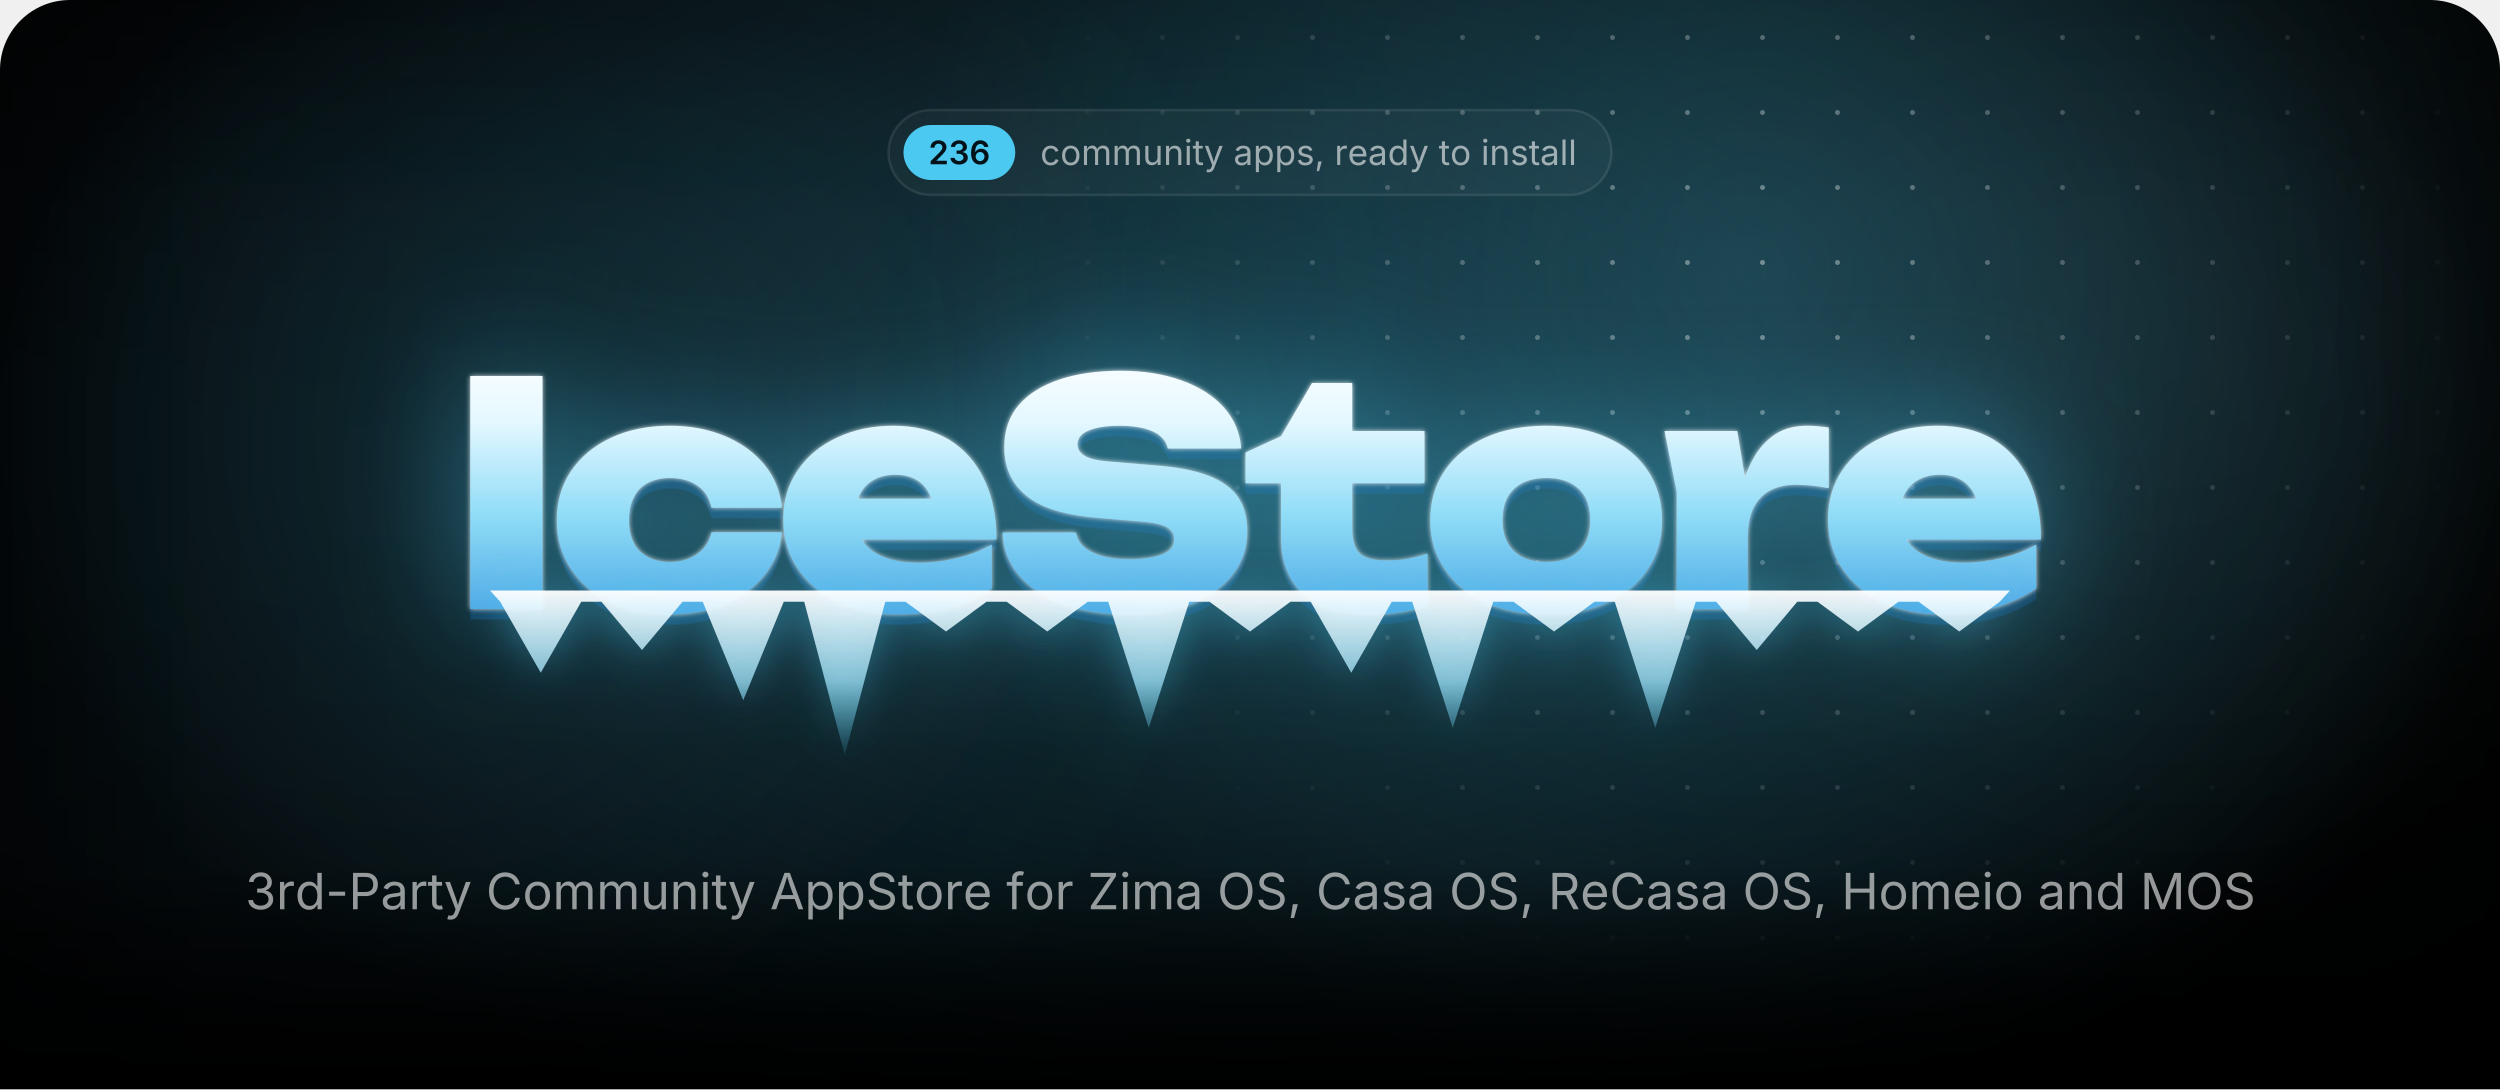
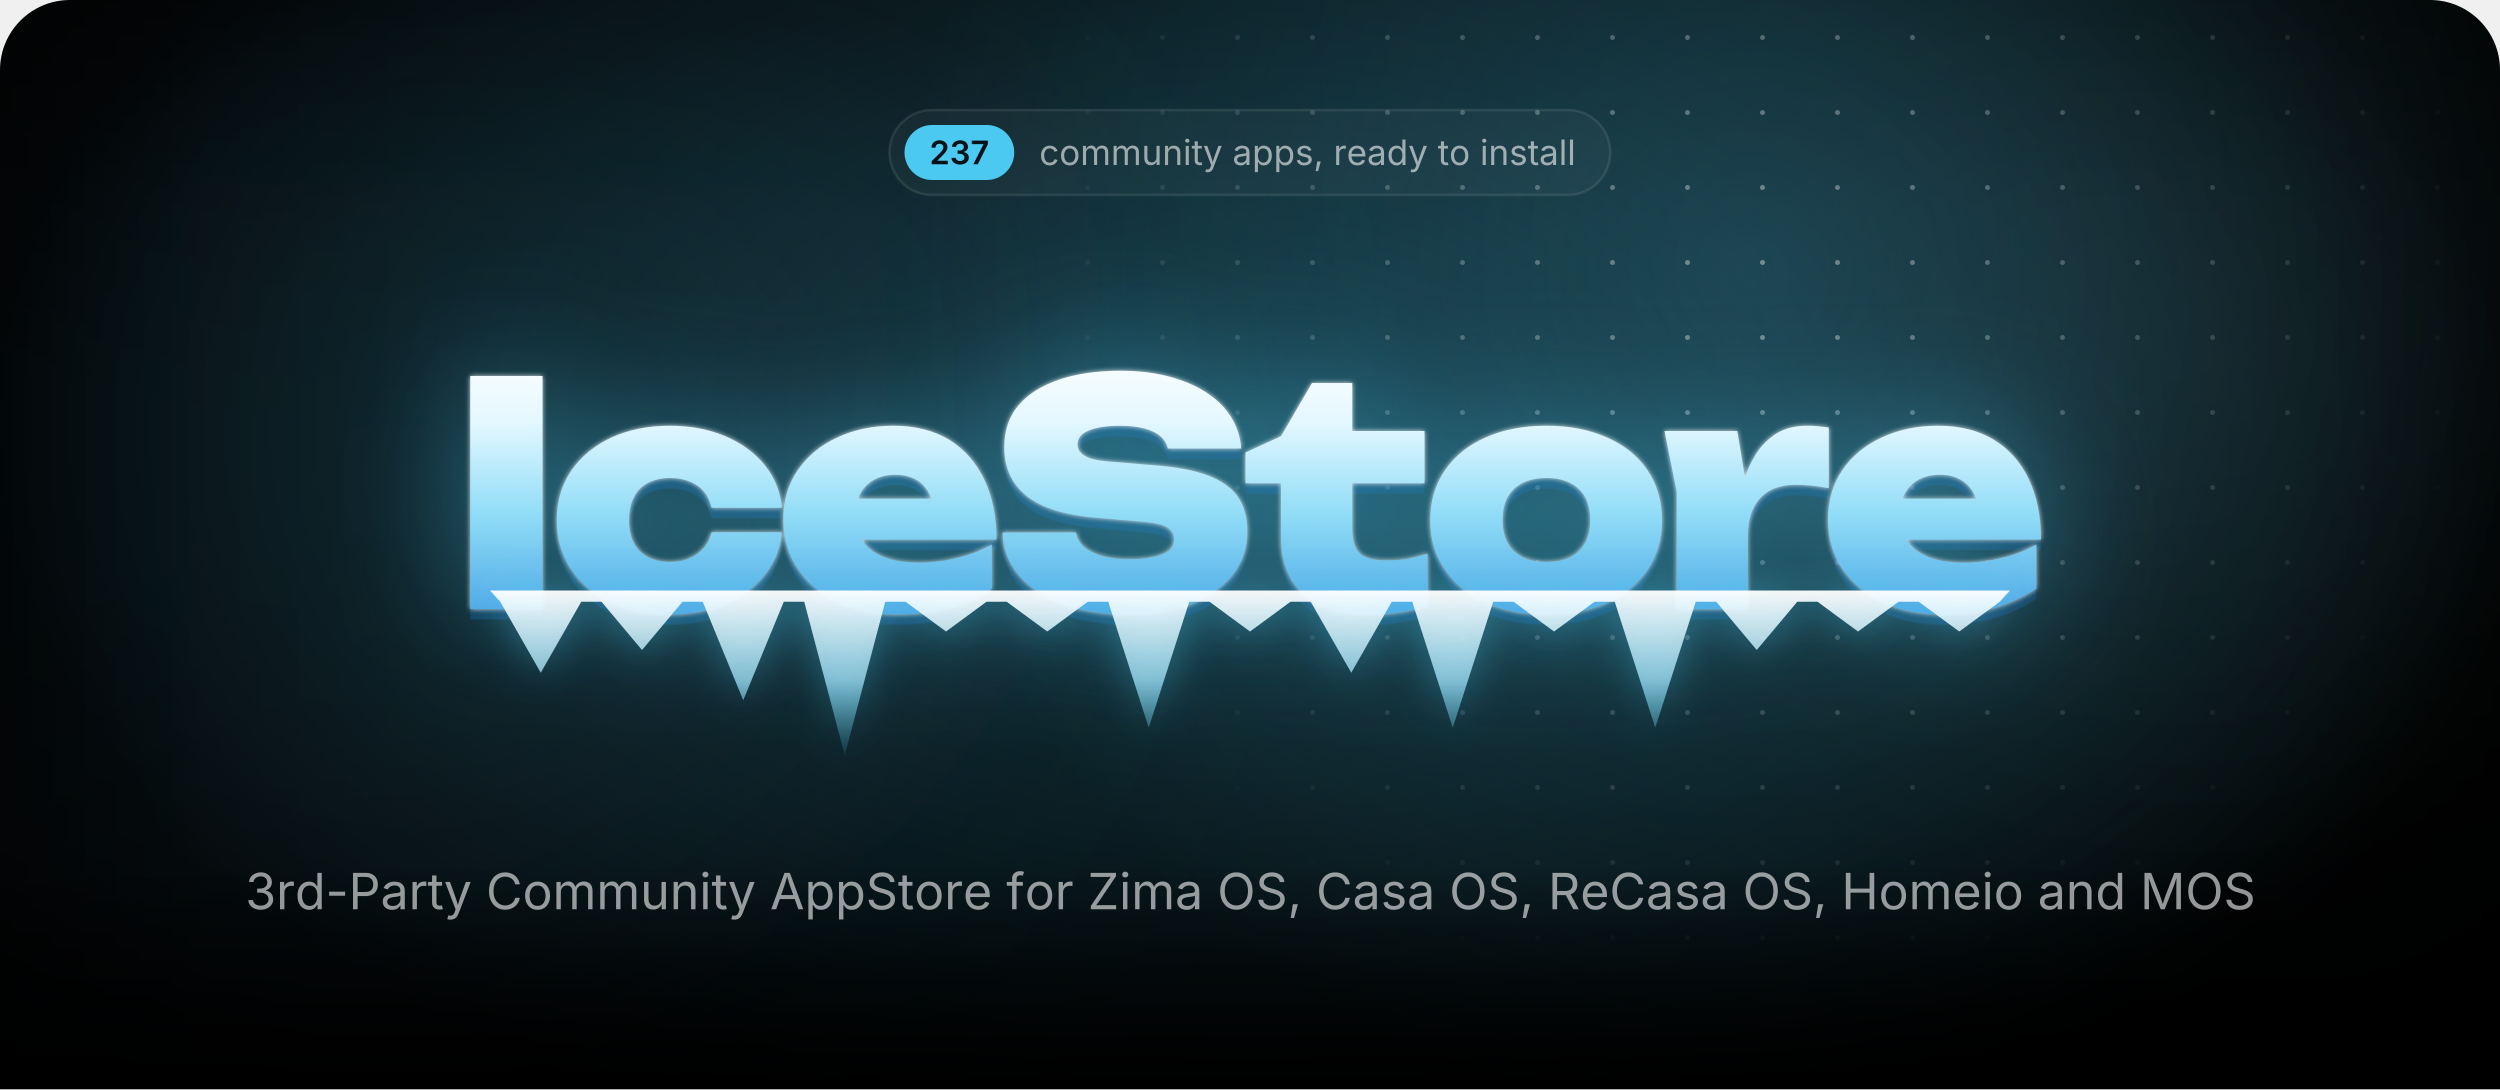
<svg xmlns="http://www.w3.org/2000/svg" width="1000" height="435.7" viewBox="0 0 1000 435.7">
  <style>.blob{transform-box:fill-box;transform-origin:center;animation:drift 22s ease-in-out infinite alternate}.blob+.blob{animation-duration:28s;animation-direction:alternate-reverse}@keyframes drift{to{transform:translate(180px,60px) scale(1.2)}}.spot{animation:spot 18s ease-in-out infinite alternate}@keyframes spot{to{transform:translate(-420px,40px)}}.gl{animation:gl 6s ease-in-out infinite}@keyframes gl{0%,35%{transform:translateX(0)}70%,100%{transform:translateX(1741px)}}.sp{transform-box:fill-box;transform-origin:center;opacity:0;animation:tw 3.2s ease-in-out infinite}@keyframes tw{0%,100%{opacity:0;transform:scale(.3) rotate(0)}50%{opacity:1;transform:scale(1) rotate(45deg)}}@media(prefers-reduced-motion:reduce){*{animation:none!important}}</style>
  <defs>
    <path id="semi.1343" d="M134 0V192L651 701Q724 776 774 834Q823 892 848 946Q874 1001 874 1065Q874 1135 842 1186Q809 1237 754 1264Q698 1292 627 1292Q552 1292 496 1262Q441 1232 411 1176Q381 1121 381 1044H126Q126 1185 190 1290Q255 1395 368 1452Q482 1510 630 1510Q779 1510 892 1454Q1005 1398 1068 1300Q1131 1203 1131 1078Q1131 995 1100 916Q1069 837 989 738Q909 638 763 498L504 234V223H1153V0Z" />
    <path id="semi.1345" d="M651 -20Q494 -20 372 34Q251 88 181 184Q111 279 107 404H376Q380 343 416 298Q453 253 514 228Q575 204 651 204Q731 204 792 232Q854 260 890 310Q925 361 925 427Q925 495 889 547Q853 599 786 628Q719 658 624 658H492V864H624Q702 864 761 892Q820 919 853 968Q886 1017 886 1082Q886 1145 858 1192Q829 1239 776 1266Q724 1292 654 1292Q585 1292 527 1268Q469 1243 433 1198Q397 1153 395 1089H138Q140 1214 210 1308Q279 1403 396 1456Q512 1510 656 1510Q805 1510 915 1454Q1025 1398 1086 1304Q1146 1211 1146 1098Q1146 972 1072 887Q998 802 877 775V763Q981 749 1053 702Q1125 654 1162 580Q1200 506 1200 413Q1200 288 1129 190Q1058 92 934 36Q811 -20 651 -20Z" />
-     <path id="semi.1349" d="M671 -20Q565 -20 464 16Q362 53 280 136Q199 220 151 358Q103 497 103 702Q103 894 144 1044Q184 1193 260 1297Q337 1401 445 1456Q553 1510 687 1510Q826 1510 934 1455Q1043 1400 1110 1305Q1177 1210 1193 1089H931Q910 1175 847 1227Q784 1279 687 1279Q583 1279 510 1218Q438 1157 400 1044Q363 930 363 772H374Q410 837 466 883Q523 929 594 954Q666 978 745 978Q876 978 980 916Q1085 853 1146 744Q1207 634 1207 492Q1207 346 1140 230Q1073 114 952 47Q832 -20 671 -20ZM670 197Q749 197 812 236Q875 274 912 340Q948 406 948 487Q948 567 912 632Q877 697 815 735Q753 773 673 773Q614 773 563 750Q512 728 474 688Q435 648 414 596Q393 544 393 486Q393 408 429 342Q465 276 528 236Q591 197 670 197Z" />
+     <path id="semi.1350" d="M185 0 819 1256V1266H83V1490H1097V1260L463 0Z" />
    <path id="regular.586" d="M613 -24Q461 -24 346 48Q232 120 168 250Q104 380 104 552Q104 727 168 858Q232 988 346 1060Q461 1132 613 1132Q694 1132 766 1111Q838 1090 898 1050Q957 1011 1000 954Q1043 896 1066 823L893 774Q881 817 856 853Q831 889 796 916Q760 942 714 956Q668 971 613 971Q501 971 429 912Q357 854 322 759Q287 664 287 552Q287 442 322 348Q357 253 429 195Q501 137 613 137Q669 137 716 152Q763 167 800 194Q836 222 861 260Q886 298 898 343L1070 294Q1048 219 1004 160Q961 102 901 60Q841 19 768 -2Q695 -24 613 -24Z" />
    <path id="regular.790" d="M613 -24Q461 -24 346 48Q232 120 168 250Q104 380 104 552Q104 727 168 858Q232 988 346 1060Q461 1132 613 1132Q766 1132 881 1060Q996 988 1060 858Q1124 727 1124 552Q1124 380 1060 250Q996 120 881 48Q766 -24 613 -24ZM613 137Q726 137 799 195Q872 253 907 348Q942 442 942 552Q942 663 907 758Q872 854 799 912Q726 971 613 971Q501 971 429 912Q357 854 322 759Q287 664 287 552Q287 442 322 348Q357 253 429 195Q501 137 613 137Z" />
    <path id="regular.766" d="M158 0V1118H333L334 868H320Q343 959 392 1018Q442 1078 508 1108Q575 1138 647 1138Q769 1138 844 1063Q920 988 942 866H918Q938 950 991 1011Q1044 1072 1120 1105Q1195 1138 1284 1138Q1381 1138 1461 1096Q1541 1054 1588 969Q1636 884 1636 754V0H1456V749Q1456 870 1388 922Q1320 974 1230 974Q1155 974 1100 942Q1046 911 1016 856Q987 801 987 730V0H807V767Q807 860 745 917Q683 974 588 974Q523 974 466 944Q408 913 373 853Q338 793 338 704V0Z" />
    <path id="regular.915" d="M537 -14Q424 -14 338 32Q253 79 206 173Q158 267 158 408V1118H338V423Q338 294 406 221Q474 148 591 148Q671 148 734 183Q798 218 835 286Q872 353 872 448V1118H1053V0H879V271H903Q851 114 756 50Q660 -14 537 -14Z" />
    <path id="regular.773" d="M338 670V0H158V1118H331L332 847H307Q358 1002 452 1067Q547 1132 674 1132Q787 1132 872 1086Q957 1039 1004 946Q1052 852 1052 710V0H872V695Q872 824 804 897Q737 970 620 970Q540 970 476 935Q412 900 375 833Q338 766 338 670Z" />
    <path id="regular.689" d="M158 0V1118H338V0ZM249 1301Q198 1301 161 1336Q124 1371 124 1420Q124 1470 161 1504Q198 1539 249 1539Q301 1539 338 1504Q375 1470 375 1420Q375 1371 338 1336Q301 1301 249 1301Z" />
    <path id="regular.889" d="M598 1118V964H20V1118ZM188 1384H368V290Q368 215 398 180Q429 146 500 146Q517 146 544 150Q570 154 592 158L629 6Q601 -4 566 -9Q530 -14 495 -14Q350 -14 269 62Q188 139 188 276Z" />
    <path id="regular.998" d="M140 -405 186 -249 205 -254Q260 -268 305 -262Q350 -255 386 -217Q422 -179 449 -99L481 -6L54 1118H251L489 455Q527 351 553 249Q579 147 608 51H542Q571 147 598 250Q624 352 661 455L901 1118H1097L606 -167Q572 -256 524 -314Q477 -371 414 -398Q351 -426 272 -426Q224 -426 189 -419Q154 -412 140 -405Z" />
    <path id="regular.507" d="M471 -26Q365 -26 278 14Q192 54 141 131Q90 208 90 318Q90 414 128 474Q166 534 230 568Q293 603 370 620Q447 637 525 647Q625 660 688 667Q751 674 782 691Q812 708 812 749V755Q812 825 786 874Q760 922 708 948Q656 974 578 974Q498 974 441 949Q384 924 348 886Q313 849 295 810L122 867Q165 969 238 1026Q311 1084 399 1108Q487 1132 573 1132Q629 1132 700 1118Q772 1105 838 1065Q905 1025 948 946Q992 868 992 737V0H815V152H803Q784 113 742 72Q700 30 633 2Q566 -26 471 -26ZM502 133Q602 133 671 172Q740 211 776 274Q812 336 812 404V559Q801 546 764 536Q727 525 680 517Q632 509 588 504Q543 498 517 495Q452 487 396 468Q339 448 305 410Q271 373 271 309Q271 251 301 212Q331 173 383 153Q435 133 502 133Z" />
    <path id="regular.843" d="M158 -418V1118H332V939H352Q371 969 405 1014Q439 1060 503 1096Q567 1132 676 1132Q816 1132 922 1062Q1029 992 1090 862Q1150 733 1150 556Q1150 378 1090 248Q1030 118 924 47Q817 -24 677 -24Q571 -24 506 12Q441 49 406 96Q371 142 352 173H338V-418ZM650 137Q755 137 826 194Q896 250 932 346Q967 441 967 558Q967 674 932 768Q897 861 826 916Q756 971 650 971Q547 971 477 919Q407 867 372 774Q336 682 336 558Q336 434 372 339Q408 244 478 190Q549 137 650 137Z" />
    <path id="regular.871" d="M538 -24Q423 -24 334 10Q244 43 186 109Q128 175 108 271L279 312Q303 220 370 177Q436 134 536 134Q653 134 722 184Q792 234 792 303Q792 361 752 400Q711 438 628 457L442 501Q290 537 216 612Q142 688 142 806Q142 902 196 976Q250 1049 344 1090Q437 1132 556 1132Q671 1132 752 1098Q832 1063 882 1002Q933 942 958 863L795 821Q772 881 718 930Q665 979 557 979Q457 979 390 933Q324 887 324 817Q324 755 369 718Q414 680 512 657L681 617Q833 581 906 506Q979 430 979 315Q979 217 924 140Q868 64 768 20Q669 -24 538 -24Z" />
    <path id="regular.1501" d="M128 -359 216 208H422L266 -359Z" />
    <path id="regular.852" d="M158 0V1118H332V946H344Q375 1031 454 1082Q534 1134 634 1134Q654 1134 682 1133Q709 1132 725 1131V950Q717 952 685 956Q653 960 617 960Q537 960 474 926Q410 893 374 834Q338 776 338 700V0Z" />
    <path id="regular.614" d="M628 -24Q466 -24 348 48Q231 120 168 249Q104 378 104 550Q104 722 166 853Q228 984 342 1058Q455 1132 607 1132Q696 1132 782 1102Q869 1073 940 1008Q1010 942 1052 835Q1094 728 1094 573V498H226V650H997L913 594Q913 704 878 790Q844 875 776 924Q708 972 607 972Q506 972 434 922Q362 873 324 794Q286 714 286 623V522Q286 398 329 312Q372 225 450 180Q527 136 629 136Q695 136 749 155Q803 174 842 212Q881 251 902 308L1076 260Q1050 176 988 112Q926 48 834 12Q743 -24 628 -24Z" />
    <path id="regular.597" d="M577 -24Q438 -24 331 47Q224 118 164 248Q104 378 104 556Q104 733 164 862Q225 992 332 1062Q439 1132 578 1132Q687 1132 751 1096Q815 1060 850 1014Q884 969 902 939H916V1490H1096V0H922V173H902Q884 142 848 96Q813 49 748 12Q684 -24 577 -24ZM604 137Q706 137 776 190Q846 244 882 339Q918 434 918 558Q918 682 882 774Q847 867 777 919Q707 971 604 971Q498 971 428 916Q357 861 322 768Q287 674 287 558Q287 441 322 346Q358 250 429 194Q500 137 604 137Z" />
    <path id="regular.736" d="M338 1490V0H158V1490Z" />
    <path id="regular.1345" d="M635 -20Q489 -20 376 30Q263 80 196 169Q130 258 125 376H317Q323 305 366 254Q408 202 478 174Q547 147 632 147Q726 147 798 180Q871 212 913 271Q955 330 955 407Q955 488 914 550Q874 611 797 646Q720 681 609 681H488V846H609Q696 846 762 878Q829 909 866 966Q903 1023 903 1100Q903 1174 870 1229Q838 1284 778 1314Q718 1345 637 1345Q561 1345 494 1318Q428 1290 386 1239Q343 1188 340 1115H157Q161 1232 227 1321Q293 1410 402 1460Q510 1510 641 1510Q780 1510 880 1454Q981 1398 1035 1307Q1089 1216 1089 1110Q1089 984 1022 896Q956 808 842 774V762Q937 747 1004 698Q1072 649 1108 574Q1143 499 1143 405Q1143 283 1077 187Q1011 91 896 36Q781 -20 635 -20Z" />
    <path id="regular.1459" d="M798 719V553H144V719Z" />
    <path id="regular.375" d="M180 0V1490H690Q864 1490 976 1426Q1089 1363 1144 1256Q1198 1149 1198 1016Q1198 883 1144 775Q1089 667 977 603Q865 539 691 539H330V706H682Q800 706 872 746Q944 787 976 858Q1009 928 1009 1016Q1009 1104 976 1174Q944 1243 872 1283Q799 1323 680 1323H370V0Z" />
    <path id="regular.73" d="M783 -20Q592 -20 442 72Q293 165 208 336Q122 508 122 744Q122 981 208 1152Q293 1324 442 1417Q592 1510 783 1510Q896 1510 996 1477Q1097 1444 1177 1380Q1257 1317 1310 1226Q1364 1136 1384 1021H1194Q1178 1098 1140 1156Q1101 1214 1046 1254Q990 1294 923 1314Q856 1334 783 1334Q649 1334 541 1266Q433 1198 370 1066Q307 935 307 744Q307 554 370 422Q434 291 542 224Q650 156 783 156Q856 156 923 176Q990 197 1046 236Q1101 276 1140 334Q1178 393 1194 469H1384Q1365 355 1312 265Q1258 175 1178 111Q1098 47 998 14Q897 -20 783 -20Z" />
    <path id="regular.2" d="M52 0 593 1490H813L1361 0H1161L845 884Q816 966 778 1088Q739 1211 684 1401H720Q666 1209 626 1084Q587 960 561 884L254 0ZM324 416V582H1089V416Z" />
    <path id="regular.397" d="M657 -26Q496 -26 378 26Q259 78 192 172Q125 265 116 390H311Q319 306 368 252Q417 197 494 170Q570 144 657 144Q758 144 838 177Q919 210 966 270Q1013 330 1013 409Q1013 481 972 526Q932 571 865 600Q798 629 718 651L538 702Q358 753 258 848Q158 943 158 1091Q158 1217 226 1312Q294 1406 410 1458Q526 1510 670 1510Q817 1510 930 1458Q1043 1406 1108 1316Q1174 1227 1178 1114H992Q979 1223 888 1282Q797 1342 664 1342Q568 1342 496 1310Q423 1279 383 1224Q343 1170 343 1100Q343 1022 392 974Q440 927 506 900Q573 874 627 859L776 818Q836 802 908 774Q981 746 1047 700Q1113 653 1156 582Q1198 510 1198 406Q1198 284 1134 186Q1071 88 950 31Q829 -26 657 -26Z" />
    <path id="regular.647" d="M678 1118V964H20V1118ZM240 0V1267Q240 1364 286 1429Q331 1494 404 1527Q477 1560 558 1560Q622 1560 664 1550Q706 1539 726 1530L676 1376Q662 1381 640 1387Q617 1393 579 1393Q496 1393 458 1350Q420 1308 420 1227V0Z" />
    <path id="regular.496" d="M130 0V134L796 1125Q841 1192 892 1260Q943 1327 994 1393L1015 1331Q923 1325 830 1324Q737 1322 645 1322H122V1490H1158V1354L502 379Q454 308 400 237Q347 166 294 97L273 159Q365 165 456 166Q548 168 640 168H1166V0Z" />
    <path id="regular.321" d="M784 -20Q593 -20 444 72Q294 165 208 336Q122 508 122 744Q122 981 208 1152Q294 1324 444 1417Q593 1510 784 1510Q975 1510 1124 1417Q1273 1324 1358 1152Q1444 981 1444 744Q1444 508 1358 336Q1273 165 1124 72Q975 -20 784 -20ZM784 156Q917 156 1024 224Q1132 291 1196 422Q1259 554 1259 744Q1259 936 1196 1068Q1132 1199 1024 1266Q917 1334 784 1334Q650 1334 542 1266Q434 1198 370 1066Q307 935 307 744Q307 554 370 423Q434 292 542 224Q650 156 784 156Z" />
    <path id="regular.384" d="M180 0V1490H690Q864 1490 976 1430Q1089 1371 1144 1267Q1198 1163 1198 1030Q1198 897 1144 795Q1089 693 977 636Q865 578 691 578H286V747H682Q800 747 872 782Q943 816 976 880Q1009 943 1009 1030Q1009 1119 976 1184Q943 1250 871 1286Q799 1323 680 1323H370V0ZM1036 0 676 671H890L1256 0Z" />
    <path id="regular.161" d="M180 0V1490H370V846H1152V1490H1342V0H1152V678H370V0Z" />
    <path id="regular.292" d="M180 0V1490H450L817 550Q830 517 846 468Q863 418 882 360Q900 302 917 244Q934 187 947 138H905Q919 184 936 240Q953 297 972 356Q990 414 1007 465Q1024 516 1037 550L1399 1490H1670V0H1483V851Q1483 897 1484 956Q1484 1015 1486 1080Q1487 1145 1488 1212Q1490 1279 1491 1342H1507Q1486 1273 1462 1202Q1439 1130 1416 1064Q1394 997 1374 942Q1354 887 1340 851L1007 0H842L504 851Q490 886 471 940Q452 993 430 1058Q407 1124 383 1196Q359 1269 334 1342H352Q354 1286 356 1221Q357 1156 358 1090Q359 1023 360 962Q361 900 361 851V0Z" />
    <radialGradient id="glow">
      <stop stop-color="#4cc9f0" stop-opacity=".28" />
      <stop offset="1" stop-color="#4cc9f0" stop-opacity="0" />
    </radialGradient>
    <radialGradient id="cur">
      <stop stop-color="#4cc9f0" stop-opacity=".2" />
      <stop offset=".65" stop-color="#4cc9f0" stop-opacity="0" />
    </radialGradient>
    <radialGradient id="spot">
      <stop stop-color="#fff" />
      <stop offset="1" stop-color="#000" />
    </radialGradient>
    <pattern id="dots" width="30" height="30" patternUnits="userSpaceOnUse">
      <circle cx="15" cy="15" r="1" fill="#fff" fill-opacity=".4" />
    </pattern>
    <mask id="dm">
      <circle class="spot" cx="700" cy="110" r="300" fill="url(#spot)" />
    </mask>
    <linearGradient id="fade" x2="0" y2="1">
      <stop offset="0.793" stop-color="#fff" />
      <stop offset="1" stop-color="#000" />
    </linearGradient>
    <mask id="bf">
      <rect width="1000" height="435.7" fill="url(#fade)" />
    </mask>
    <filter id="blur" filterUnits="userSpaceOnUse" x="-500" y="-500" width="2000" height="1500">
      <feGaussianBlur stdDeviation="90" />
    </filter>
    <linearGradient id="ice" gradientUnits="userSpaceOnUse" x1="0" y1="138" x2="0" y2="256">
      <stop stop-color="#fff" />
      <stop offset=".26" stop-color="#e4f8ff" />
      <stop offset=".58" stop-color="#8fdcf7" />
      <stop offset="1" stop-color="#3d9be0" />
    </linearGradient>
    <linearGradient id="ig" x2="0" y2="1">
      <stop stop-color="#fff" stop-opacity=".95" />
      <stop offset=".55" stop-color="#9fe3fa" stop-opacity=".75" />
      <stop offset="1" stop-color="#4cc9f0" stop-opacity=".1" />
    </linearGradient>
    <linearGradient id="gl">
      <stop stop-color="#fff" stop-opacity="0" />
      <stop offset=".5" stop-color="#fff" stop-opacity=".95" />
      <stop offset="1" stop-color="#fff" stop-opacity="0" />
    </linearGradient>
    <clipPath id="wc">
      <path d="M188.1 150.4H217V243.6H188.1ZM312.8 212.9Q311.8 222.7 305.7 230.1Q299.7 237.5 289.9 241.6Q280.1 245.7 268 245.7Q254.7 245.7 244.4 241Q234.2 236.3 228.5 227.7Q222.7 219.1 222.7 208.1Q222.7 196.8 228.5 188.3Q234.2 179.9 244.4 175.1Q254.7 170.3 268 170.3Q280.1 170.3 289.9 174.4Q299.7 178.5 305.7 185.8Q311.8 193.2 312.8 203.1H284.6Q283.4 197.3 278.9 194.2Q274.4 191.2 268 191.2Q263 191.2 259.3 193.1Q255.5 195 253.6 198.8Q251.6 202.6 251.6 208.1Q251.6 213.5 253.6 217.3Q255.5 221 259.3 222.9Q263 224.8 268 224.8Q274.4 224.8 278.9 221.6Q283.4 218.3 284.6 212.9ZM359 245.7Q345.9 245.7 335.6 241Q325.2 236.3 319.3 227.7Q313.3 219.1 313.3 207.7Q313.3 196.5 319.1 188.1Q324.9 179.6 334.9 175Q344.9 170.3 357.3 170.3Q370.3 170.3 379.5 175.8Q388.7 181.4 393.6 191.6Q398.6 201.9 398.6 215.8H336.6V199.5H382.2L373.8 205.1Q373.3 200.2 371.3 196.8Q369.4 193.4 366.1 191.7Q362.8 189.9 358.3 189.9Q353.2 189.9 349.6 191.9Q346 193.9 344.1 197.5Q342.1 201 342.1 205.5Q342.1 211.8 344.9 216.2Q347.7 220.5 353.4 222.8Q359.2 225.1 367.6 225.1Q375.3 225.1 382.9 223.2Q390.5 221.4 396.7 217.8V235.4Q389.1 240.4 379.7 243.1Q370.3 245.7 359 245.7ZM401 213H430.4Q430.9 216.3 433.5 218.7Q436.2 221.1 440.8 222.4Q445.4 223.7 451.6 223.7Q460.2 223.7 465 221.7Q469.7 219.8 469.7 215.7Q469.7 212.8 467 211Q464.3 209.2 456.2 208.6L439.8 207.2Q419.7 205.7 410.7 198.4Q401.7 191.2 401.7 178.9Q401.7 168.8 407.5 162Q413.3 155.3 423.8 151.8Q434.2 148.3 448.4 148.3Q462 148.3 472.7 152.2Q483.3 156 489.6 163Q495.8 170.1 496.5 179.4H467.1Q466.6 176.6 464.3 174.6Q462 172.5 457.8 171.4Q453.6 170.3 447.8 170.3Q440.1 170.3 435.5 172.2Q431 174 431 177.8Q431 180.5 433.7 182.2Q436.3 184 443.5 184.6L461.5 186.1Q475 187.1 483.2 190.2Q491.5 193.4 495.2 198.8Q498.9 204.2 498.9 212.4Q498.9 222.4 493 229.9Q487 237.4 476.3 241.6Q465.5 245.7 451.1 245.7Q436.3 245.7 425.1 241.6Q414 237.5 407.6 230.1Q401.3 222.7 401 213ZM498.2 193.3V181L512.4 174.5L524.8 153.2H540.9V172.4H569.8V193.3H540.9V211.1Q540.9 218.3 543.7 221.2Q546.5 224.2 554.7 224.2Q559.8 224.2 563.8 223.4Q567.8 222.6 571 221.4V242.4Q567 243.6 560.9 244.7Q554.9 245.7 548.1 245.7Q536 245.7 528.1 242Q520.2 238.3 516.3 231.3Q512.4 224.4 512.4 214.9V193.3ZM618.5 245.7Q604.7 245.7 594.2 241Q583.8 236.3 578 227.8Q572.1 219.3 572.1 208.1Q572.1 196.6 578 188.1Q583.8 179.6 594.2 175Q604.7 170.3 618.6 170.3Q632.4 170.3 642.8 175Q653.3 179.6 659 188.1Q664.8 196.6 664.8 208.1Q664.8 219.3 659 227.8Q653.3 236.3 642.8 241Q632.4 245.7 618.5 245.7ZM618.6 224.8Q624.2 224.8 628.1 222.9Q632 220.9 634.1 217.1Q636.1 213.3 636.1 208.1Q636.1 202.7 634.1 198.9Q632 195.2 628.1 193.2Q624.2 191.2 618.6 191.2Q613 191.2 609 193.2Q605.1 195.2 603 198.9Q601 202.7 601 208Q601 213.3 603 217.1Q605.1 220.9 609 222.9Q613 224.8 618.6 224.8ZM665.8 172.4H694.9L699.1 197.6V243.6H670.7V196.8ZM731.5 171V195.3Q727.6 194.5 724.3 194.2Q721 193.9 718.2 193.9Q713.1 193.9 708.8 195.8Q704.4 197.8 701.8 202.4Q699.1 207.1 699.1 215.3L693.9 208.8Q695 201.1 696.9 194.2Q698.9 187.3 702.2 181.9Q705.6 176.5 710.6 173.4Q715.6 170.3 723 170.3Q725 170.3 727.1 170.5Q729.2 170.7 731.5 171ZM776.9 245.7Q763.7 245.7 753.4 241Q743.1 236.3 737.1 227.7Q731.2 219.1 731.2 207.7Q731.2 196.5 736.9 188.1Q742.7 179.6 752.7 175Q762.7 170.3 775.1 170.3Q788.2 170.3 797.4 175.8Q806.6 181.4 811.5 191.6Q816.4 201.9 816.4 215.8H754.4V199.5H800L791.7 205.1Q791.2 200.2 789.2 196.8Q787.2 193.4 783.9 191.7Q780.6 189.9 776.1 189.9Q771 189.9 767.4 191.9Q763.8 193.9 761.9 197.5Q760 201 760 205.5Q760 211.8 762.8 216.2Q765.6 220.5 771.3 222.8Q777 225.1 785.5 225.1Q793.2 225.1 800.7 223.2Q808.3 221.4 814.5 217.8V235.4Q807 240.4 797.6 243.1Q788.2 245.7 776.9 245.7Z" />
    </clipPath>
    <filter id="frost" x="-20%" y="-60%" width="140%" height="220%" color-interpolation-filters="sRGB">
      <feGaussianBlur in="SourceAlpha" stdDeviation="1" result="a" />
      <feFlood flood-color="#fff" flood-opacity=".85" />
      <feComposite in2="a" operator="in" result="s1" />
      <feGaussianBlur in="SourceAlpha" stdDeviation="25.2" result="b" />
      <feFlood flood-color="#4cc9f0" flood-opacity=".5" />
      <feComposite in2="b" operator="in" result="s2" />
      <feOffset in="SourceAlpha" dy="4.2" result="c" />
      <feFlood flood-color="#125696" flood-opacity=".4" />
      <feComposite in2="c" operator="in" result="s3" />
      <feMerge>
        <feMergeNode in="s3" />
        <feMergeNode in="s2" />
        <feMergeNode in="s1" />
        <feMergeNode in="SourceGraphic" />
      </feMerge>
    </filter>
    <filter id="drip" x="-10%" y="-60%" width="120%" height="220%">
      <feGaussianBlur in="SourceAlpha" stdDeviation="8.4" result="b" />
      <feFlood flood-color="#4cc9f0" flood-opacity=".45" />
      <feComposite in2="b" operator="in" />
      <feMerge>
        <feMergeNode />
        <feMergeNode in="SourceGraphic" />
      </feMerge>
    </filter>
    <clipPath id="pg">
      <path d="M0,28 A28,28 0 0 1 28,0 H972 A28,28 0 0 1 1000,28 V435.7 A0,0 0 0 1 1000,435.7 H0 A0,0 0 0 1 0,435.7 Z" />
    </clipPath>
  </defs>
  <g clip-path="url(#pg)">
    <rect x="0" y="0" width="1000" height="435.7" rx="0" fill="#000" />
    <g mask="url(#bf)">
      <ellipse cx="500" cy="170" rx="500" ry="310" fill="url(#glow)" />
      <circle class="blob" cx="140" cy="140" r="260" fill="#4cc9f0" fill-opacity=".1" filter="url(#blur)" />
      <circle class="blob" cx="900" cy="40" r="220" fill="#a5e8ff" fill-opacity=".08" filter="url(#blur)" />
      <circle class="spot" cx="700" cy="110" r="520" fill="url(#cur)" />
      <rect width="1000" height="435.7" fill="url(#dots)" mask="url(#dm)" />
    </g>
-     <rect x="355.4" y="44" width="289.2" height="34" rx="17" fill="rgba(255,255,255,.035)" stroke="rgba(255,255,255,.09)" />
-     <rect x="361.4" y="50" width="44.7" height="22" rx="11" fill="#4cc9f0" />
-     <g fill="#031219" transform="translate(371.4,65.7) scale(0.00635,-0.00635)">
+     <rect x="355.8" y="44" width="288.3" height="34" rx="17" fill="rgba(255,255,255,.035)" stroke="rgba(255,255,255,.09)" />
+     <rect x="361.8" y="50" width="43.9" height="22" rx="11" fill="#4cc9f0" />
+     <g fill="#031219" transform="translate(371.8,65.7) scale(0.00635,-0.00635)">
      <use href="#semi.1343" x="0" />
      <use href="#semi.1345" x="1276" />
-       <use href="#semi.1349" x="2579" />
-     </g>
-     <g fill="rgba(255,255,255,.58)" transform="translate(416.1,66) scale(0.00684,-0.00684)">
+       <use href="#semi.1350" x="2579" />
+     </g>
+     <g fill="rgba(255,255,255,.58)" transform="translate(415.7,66) scale(0.00684,-0.00684)">
      <use href="#regular.586" x="0" />
      <use href="#regular.790" x="1170" />
      <use href="#regular.766" x="2398" />
      <use href="#regular.766" x="4192" />
      <use href="#regular.915" x="5986" />
      <use href="#regular.773" x="7197" />
      <use href="#regular.689" x="8407" />
      <use href="#regular.889" x="8903" />
      <use href="#regular.998" x="9573" />
      <use href="#regular.507" x="11300" />
      <use href="#regular.843" x="12450" />
      <use href="#regular.843" x="13704" />
      <use href="#regular.871" x="14958" />
      <use href="#regular.1501" x="16039" />
      <use href="#regular.852" x="17205" />
      <use href="#regular.614" x="17976" />
      <use href="#regular.507" x="19170" />
      <use href="#regular.597" x="20320" />
      <use href="#regular.998" x="21574" />
      <use href="#regular.889" x="23301" />
      <use href="#regular.790" x="23971" />
      <use href="#regular.689" x="25775" />
      <use href="#regular.773" x="26271" />
      <use href="#regular.871" x="27481" />
      <use href="#regular.889" x="28562" />
      <use href="#regular.507" x="29232" />
      <use href="#regular.736" x="30382" />
      <use href="#regular.736" x="30878" />
    </g>
    <g filter="url(#frost)">
      <path fill="url(#ice)" d="M188.1 150.4H217V243.6H188.1ZM312.8 212.9Q311.8 222.7 305.7 230.1Q299.7 237.5 289.9 241.6Q280.1 245.7 268 245.7Q254.7 245.7 244.4 241Q234.2 236.3 228.5 227.7Q222.7 219.1 222.7 208.1Q222.7 196.8 228.5 188.3Q234.2 179.9 244.4 175.1Q254.7 170.3 268 170.3Q280.1 170.3 289.9 174.4Q299.7 178.5 305.7 185.8Q311.8 193.2 312.8 203.1H284.6Q283.4 197.3 278.9 194.2Q274.4 191.2 268 191.2Q263 191.2 259.3 193.1Q255.5 195 253.6 198.8Q251.6 202.6 251.6 208.1Q251.6 213.5 253.6 217.3Q255.5 221 259.3 222.9Q263 224.8 268 224.8Q274.4 224.8 278.9 221.6Q283.4 218.3 284.6 212.9ZM359 245.7Q345.9 245.7 335.6 241Q325.2 236.3 319.3 227.7Q313.3 219.1 313.3 207.7Q313.3 196.5 319.1 188.1Q324.9 179.6 334.9 175Q344.9 170.3 357.3 170.3Q370.3 170.3 379.5 175.8Q388.7 181.4 393.6 191.6Q398.6 201.9 398.6 215.8H336.6V199.5H382.2L373.8 205.1Q373.3 200.2 371.3 196.8Q369.4 193.4 366.1 191.7Q362.8 189.9 358.3 189.9Q353.2 189.9 349.6 191.9Q346 193.9 344.1 197.5Q342.1 201 342.1 205.5Q342.1 211.8 344.9 216.2Q347.7 220.5 353.4 222.8Q359.2 225.1 367.6 225.1Q375.3 225.1 382.9 223.2Q390.5 221.4 396.7 217.8V235.4Q389.1 240.4 379.7 243.1Q370.3 245.7 359 245.7ZM401 213H430.4Q430.9 216.3 433.5 218.7Q436.2 221.1 440.8 222.4Q445.4 223.7 451.6 223.7Q460.2 223.7 465 221.7Q469.7 219.8 469.7 215.7Q469.7 212.8 467 211Q464.3 209.2 456.2 208.6L439.8 207.2Q419.7 205.7 410.7 198.4Q401.7 191.2 401.7 178.9Q401.7 168.8 407.5 162Q413.3 155.3 423.8 151.8Q434.2 148.3 448.4 148.3Q462 148.3 472.7 152.2Q483.3 156 489.6 163Q495.8 170.1 496.5 179.4H467.1Q466.6 176.6 464.3 174.6Q462 172.5 457.8 171.4Q453.6 170.3 447.8 170.3Q440.1 170.3 435.5 172.2Q431 174 431 177.8Q431 180.5 433.7 182.2Q436.3 184 443.5 184.6L461.5 186.1Q475 187.1 483.2 190.2Q491.5 193.4 495.2 198.8Q498.9 204.2 498.9 212.4Q498.9 222.4 493 229.9Q487 237.4 476.3 241.6Q465.5 245.7 451.1 245.7Q436.3 245.7 425.1 241.6Q414 237.5 407.6 230.1Q401.3 222.7 401 213ZM498.2 193.3V181L512.4 174.5L524.8 153.2H540.9V172.4H569.8V193.3H540.9V211.1Q540.9 218.3 543.7 221.2Q546.5 224.2 554.7 224.2Q559.8 224.2 563.8 223.4Q567.8 222.6 571 221.4V242.4Q567 243.6 560.9 244.7Q554.9 245.7 548.1 245.7Q536 245.7 528.1 242Q520.2 238.3 516.3 231.3Q512.4 224.4 512.4 214.9V193.3ZM618.5 245.7Q604.7 245.7 594.2 241Q583.8 236.3 578 227.8Q572.1 219.3 572.1 208.1Q572.1 196.6 578 188.1Q583.8 179.6 594.2 175Q604.7 170.3 618.6 170.3Q632.4 170.3 642.8 175Q653.3 179.6 659 188.1Q664.8 196.6 664.8 208.1Q664.8 219.3 659 227.8Q653.3 236.3 642.8 241Q632.4 245.7 618.5 245.7ZM618.6 224.8Q624.2 224.8 628.1 222.9Q632 220.9 634.1 217.1Q636.1 213.3 636.1 208.1Q636.1 202.7 634.1 198.9Q632 195.2 628.1 193.2Q624.2 191.2 618.6 191.2Q613 191.2 609 193.2Q605.1 195.2 603 198.9Q601 202.7 601 208Q601 213.3 603 217.1Q605.1 220.9 609 222.9Q613 224.8 618.6 224.8ZM665.8 172.4H694.9L699.1 197.6V243.6H670.7V196.8ZM731.5 171V195.3Q727.6 194.5 724.3 194.2Q721 193.9 718.2 193.9Q713.1 193.9 708.8 195.8Q704.4 197.8 701.8 202.4Q699.1 207.1 699.1 215.3L693.9 208.8Q695 201.1 696.9 194.2Q698.9 187.3 702.2 181.9Q705.6 176.5 710.6 173.4Q715.6 170.3 723 170.3Q725 170.3 727.1 170.5Q729.2 170.7 731.5 171ZM776.9 245.7Q763.7 245.7 753.4 241Q743.1 236.3 737.1 227.7Q731.2 219.1 731.2 207.7Q731.2 196.5 736.9 188.1Q742.7 179.6 752.7 175Q762.7 170.3 775.1 170.3Q788.2 170.3 797.4 175.8Q806.6 181.4 811.5 191.6Q816.4 201.9 816.4 215.8H754.4V199.5H800L791.7 205.1Q791.2 200.2 789.2 196.8Q787.2 193.4 783.9 191.7Q780.6 189.9 776.1 189.9Q771 189.9 767.4 191.9Q763.8 193.9 761.9 197.5Q760 201 760 205.5Q760 211.8 762.8 216.2Q765.6 220.5 771.3 222.8Q777 225.1 785.5 225.1Q793.2 225.1 800.7 223.2Q808.3 221.4 814.5 217.8V235.4Q807 240.4 797.6 243.1Q788.2 245.7 776.9 245.7Z" />
    </g>
    <g clip-path="url(#wc)">
      <g class="gl">
        <g transform="translate(52.8,0) skewX(-15)">
          <rect x="-518.9" y="118" width="399.4" height="158" rx="0" fill="url(#gl)" />
        </g>
      </g>
    </g>
    <polygon points="196,236.2 200.1,240.7 216.3,269.1 232.5,240.7 240.6,240.7 256.8,260 273,240.7 281.1,240.7 297.3,280.1 313.5,240.7 321.7,240.7 337.9,302.1 354.1,240.7 362.2,240.7 378.4,252.6 394.6,240.7 402.7,240.7 418.9,252.6 435.1,240.7 443.3,240.7 459.5,291.1 475.7,240.7 483.8,240.7 500,252.6 516.2,240.7 524.3,240.7 540.5,269.1 556.7,240.7 564.9,240.7 581.1,291.1 597.3,240.7 605.4,240.7 621.6,252.6 637.8,240.7 645.9,240.7 662.1,291.1 678.3,240.7 686.5,240.7 702.7,260 718.9,240.7 727,240.7 743.2,252.6 759.4,240.7 767.5,240.7 783.7,252.6 799.9,240.7 804,236.2" fill="url(#ig)" filter="url(#drip)" />
    <polygon class="sp" style="animation-delay:0s" fill="#fff" points="171.4,123.8 173.3,132.5 181.9,134.4 173.3,136.3 171.4,145 169.5,136.3 160.8,134.4 169.5,132.5" />
    <polygon class="sp" style="animation-delay:0.9s" fill="#fff" points="337.8,114.4 339.7,123.1 348.3,125 339.7,126.9 337.8,135.5 335.9,126.9 327.2,125 335.9,123.1" />
    <polygon class="sp" style="animation-delay:1.7s" fill="#fff" points="491.4,109.7 493.3,118.3 501.9,120.2 493.3,122.1 491.4,130.8 489.5,122.1 480.8,120.2 489.5,118.3" />
    <polygon class="sp" style="animation-delay:0.4s" fill="#fff" points="651.4,119.1 653.3,127.8 661.9,129.7 653.3,131.6 651.4,140.2 649.5,131.6 640.8,129.7 649.5,127.8" />
    <polygon class="sp" style="animation-delay:2.2s" fill="#fff" points="824.2,126.2 826.1,134.9 834.7,136.8 826.1,138.7 824.2,147.3 822.3,138.7 813.6,136.8 822.3,134.9" />
    <polygon class="sp" style="animation-delay:1.3s" fill="#fff" points="574.6,277.3 576.5,285.9 585.1,287.8 576.5,289.7 574.6,298.4 572.7,289.7 564,287.8 572.7,285.9" />
    <g fill="rgba(255,255,255,.58)" transform="translate(98.1,363.7) scale(0.00977,-0.00977)">
      <use href="#regular.1345" x="0" />
      <use href="#regular.852" x="1265" />
      <use href="#regular.597" x="2036" />
      <use href="#regular.1459" x="3290" />
      <use href="#regular.375" x="4232" />
      <use href="#regular.507" x="5540" />
      <use href="#regular.852" x="6690" />
      <use href="#regular.889" x="7461" />
      <use href="#regular.998" x="8131" />
      <use href="#regular.73" x="9858" />
      <use href="#regular.790" x="11354" />
      <use href="#regular.766" x="12582" />
      <use href="#regular.766" x="14376" />
      <use href="#regular.915" x="16170" />
      <use href="#regular.773" x="17381" />
      <use href="#regular.689" x="18591" />
      <use href="#regular.889" x="19087" />
      <use href="#regular.998" x="19757" />
      <use href="#regular.2" x="21484" />
      <use href="#regular.843" x="22897" />
      <use href="#regular.843" x="24151" />
      <use href="#regular.397" x="25405" />
      <use href="#regular.889" x="26719" />
      <use href="#regular.790" x="27389" />
      <use href="#regular.852" x="28617" />
      <use href="#regular.614" x="29388" />
      <use href="#regular.647" x="31158" />
      <use href="#regular.790" x="31916" />
      <use href="#regular.852" x="33144" />
      <use href="#regular.496" x="34491" />
      <use href="#regular.689" x="35779" />
      <use href="#regular.766" x="36275" />
      <use href="#regular.507" x="38069" />
      <use href="#regular.321" x="39795" />
      <use href="#regular.397" x="41361" />
      <use href="#regular.1501" x="42675" />
      <use href="#regular.73" x="43841" />
      <use href="#regular.507" x="45337" />
      <use href="#regular.871" x="46487" />
      <use href="#regular.507" x="47568" />
      <use href="#regular.321" x="49294" />
      <use href="#regular.397" x="50860" />
      <use href="#regular.1501" x="52174" />
      <use href="#regular.384" x="53340" />
      <use href="#regular.614" x="54658" />
      <use href="#regular.73" x="55852" />
      <use href="#regular.507" x="57348" />
      <use href="#regular.871" x="58498" />
      <use href="#regular.507" x="59579" />
      <use href="#regular.321" x="61305" />
      <use href="#regular.397" x="62871" />
      <use href="#regular.1501" x="64185" />
      <use href="#regular.161" x="65351" />
      <use href="#regular.790" x="66873" />
      <use href="#regular.766" x="68101" />
      <use href="#regular.614" x="69895" />
      <use href="#regular.689" x="71089" />
      <use href="#regular.790" x="71585" />
      <use href="#regular.507" x="73389" />
      <use href="#regular.773" x="74539" />
      <use href="#regular.597" x="75749" />
      <use href="#regular.292" x="77579" />
      <use href="#regular.321" x="79429" />
      <use href="#regular.397" x="80995" />
    </g>
  </g>
</svg>
